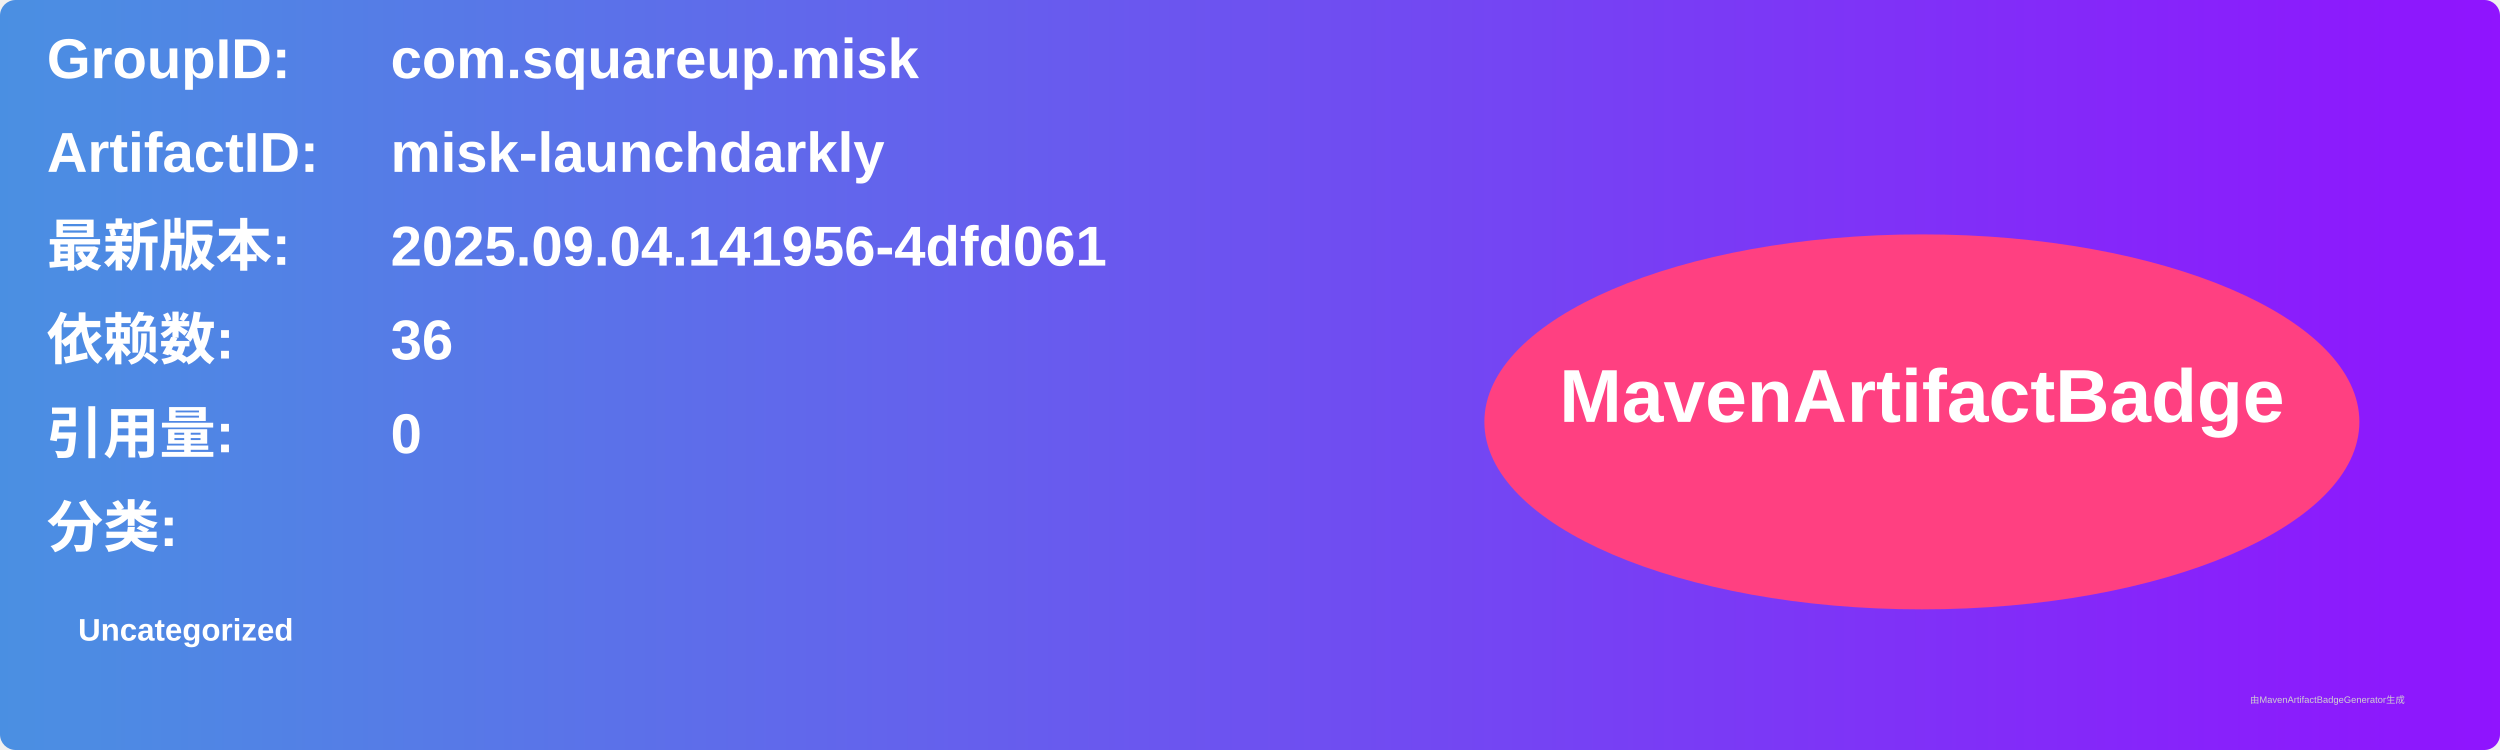
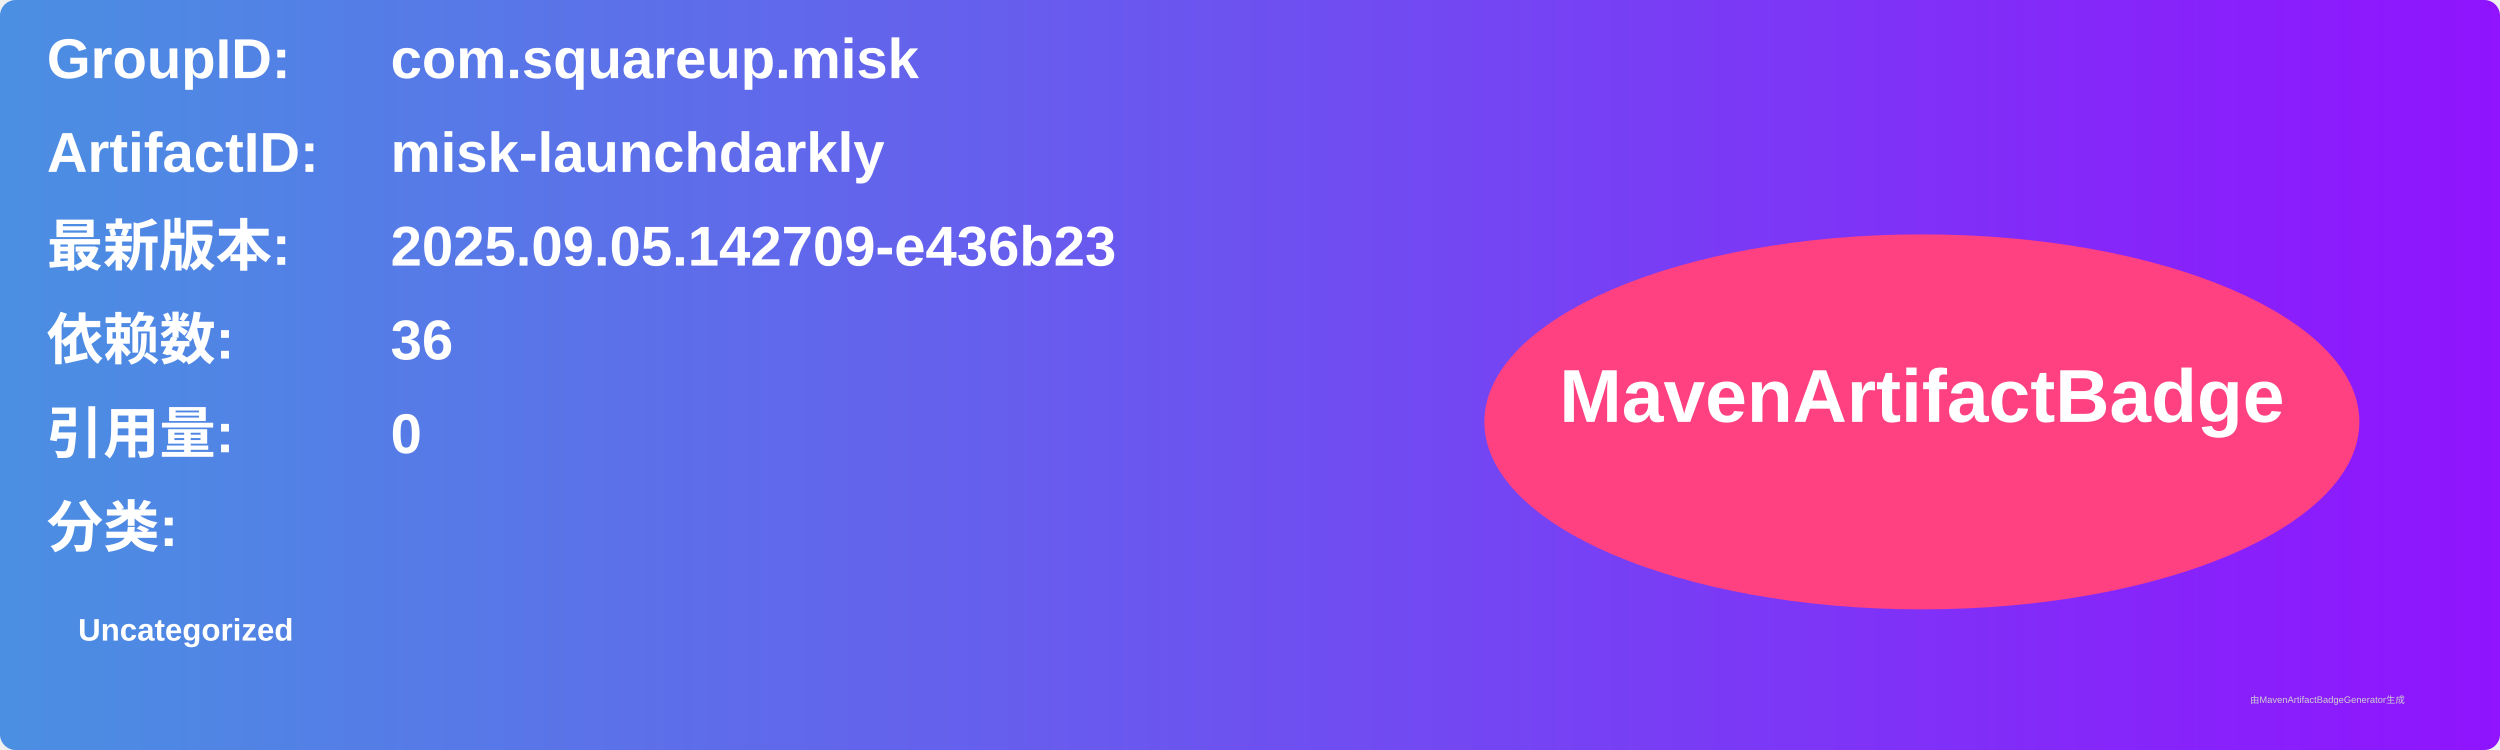
<svg xmlns="http://www.w3.org/2000/svg" width="800" height="240" viewBox="0 0 800 240">
  <linearGradient id="grad" x1="0%" y1="0%" x2="100%" y2="0%">
    <stop offset="0%" stop-color="#4a90e2" />
    <stop offset="100%" stop-color="#9013fe" />
  </linearGradient>
  <rect width="100%" height="100%" rx="5" ry="5" fill="url(#grad)" />
  <g transform="translate(15, 15)">
    <text x="0" y="10" font-family="Arial" font-size="18" fill="white" font-weight="bold" width="260">GroupID:</text>
    <text x="110" y="10" font-family="Arial" font-size="18" fill="white" font-weight="bold" width="460">com.squareup.misk</text>
    <text x="0" y="40" font-family="Arial" font-size="18" fill="white" font-weight="bold" width="260">ArtifactID:</text>
    <text x="110" y="40" font-family="Arial" font-size="18" fill="white" font-weight="bold" width="460">misk-launchdarkly</text>
    <text x="0" y="70" font-family="Arial" font-size="18" fill="white" font-weight="bold">最新版本:</text>
    <text x="110" y="70" font-family="Arial" font-size="18" fill="white" font-weight="bold">
-       <tspan font-weight="bold">2025.09.04.141956-4dfd061</tspan>
+       <tspan font-weight="bold">2025.09.05.142709-e436b23</tspan>
    </text>
    <text x="0" y="100" font-family="Arial" font-size="18" fill="white" font-weight="bold">依赖数: </text>
    <text x="110" y="100" font-family="Arial" font-size="18" fill="white">
      <tspan font-weight="bold">36</tspan>
    </text>
    <text x="0" y="130" font-family="Arial" font-size="18" fill="white" font-weight="bold">引用量: </text>
    <text x="110" y="130" font-family="Arial" font-size="18" fill="white">
      <tspan font-weight="bold">0</tspan>
    </text>
    <text x="0" y="160" font-family="Arial" font-size="18" fill="white" font-weight="bold">分类:</text>
    <text x="10" y="190" font-family="Arial" font-size="10" fill="white">
      <tspan font-weight="bold">Uncategorized</tspan>
    </text>
    <ellipse cx="600" cy="120" rx="140" ry="60" fill="#ff4081" />
    <text x="600" y="120" text-anchor="middle" font-family="Arial" font-size="24" fill="white" font-weight="bold">MavenArtifactBadge</text>
  </g>
  <text x="720" y="225" font-family="Arial" font-size="3" fill="#d0d0d0">由MavenArtifactBadgeGenerator生成</text>
</svg>
